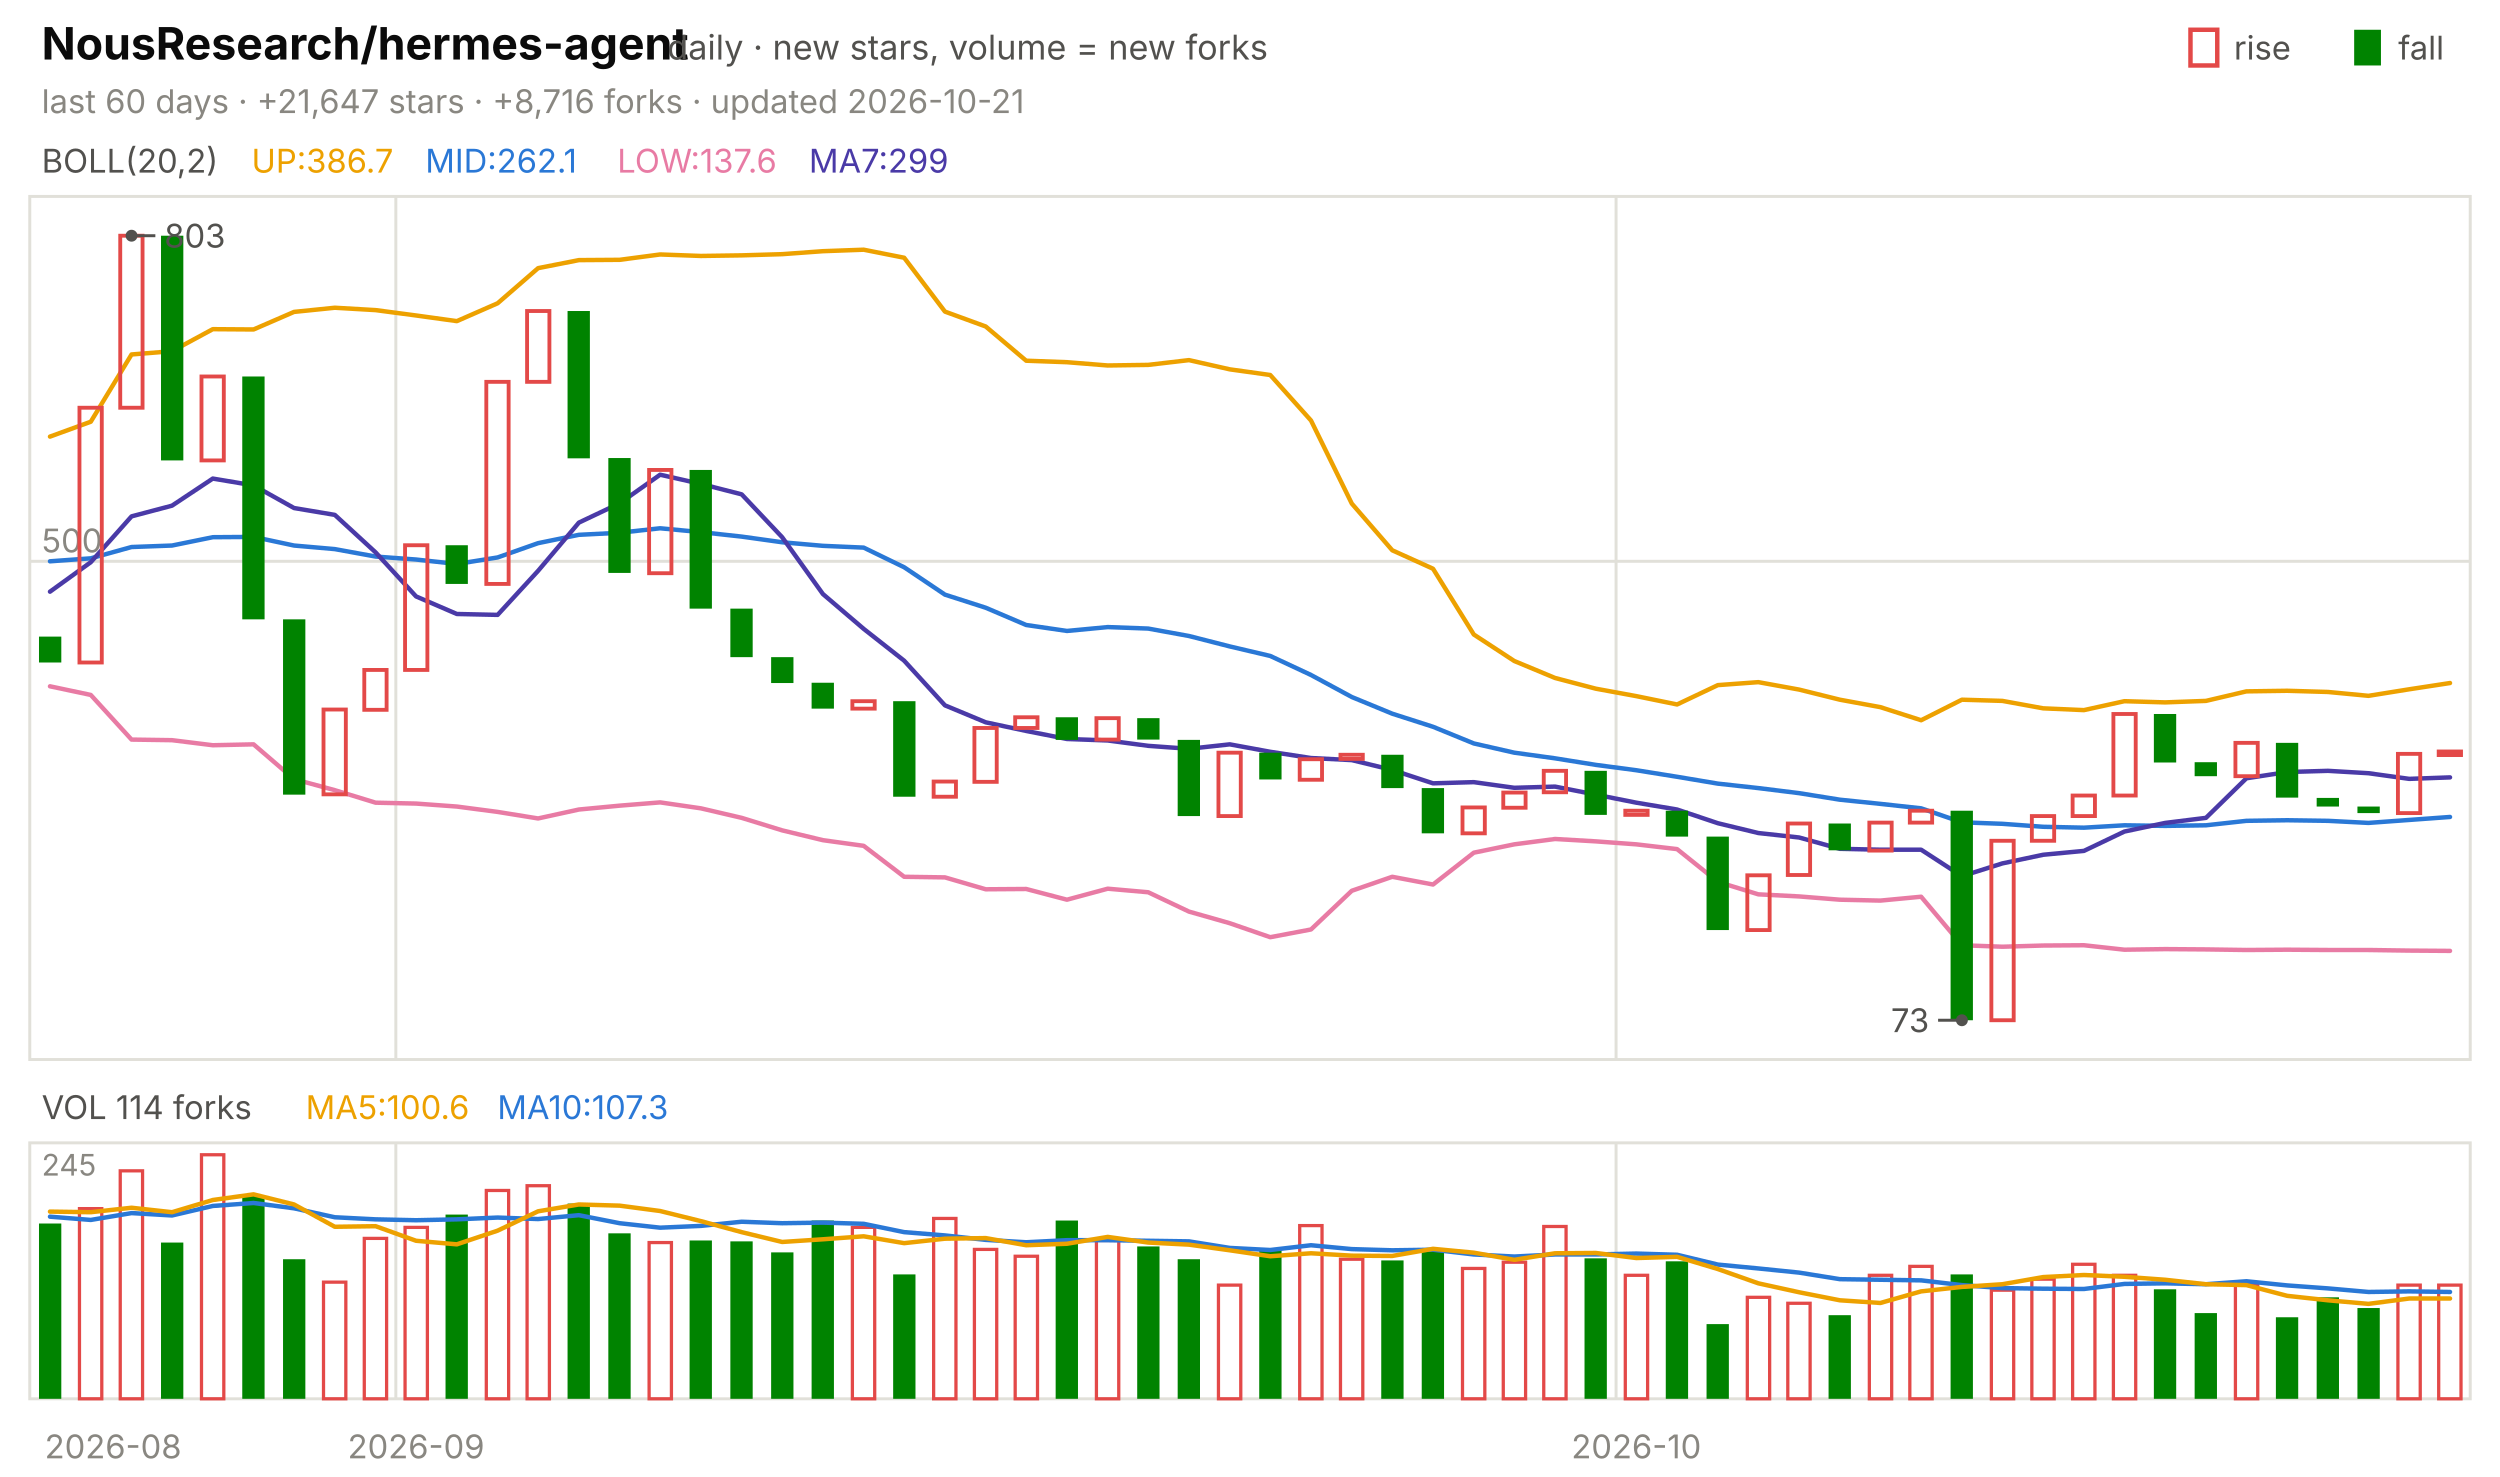
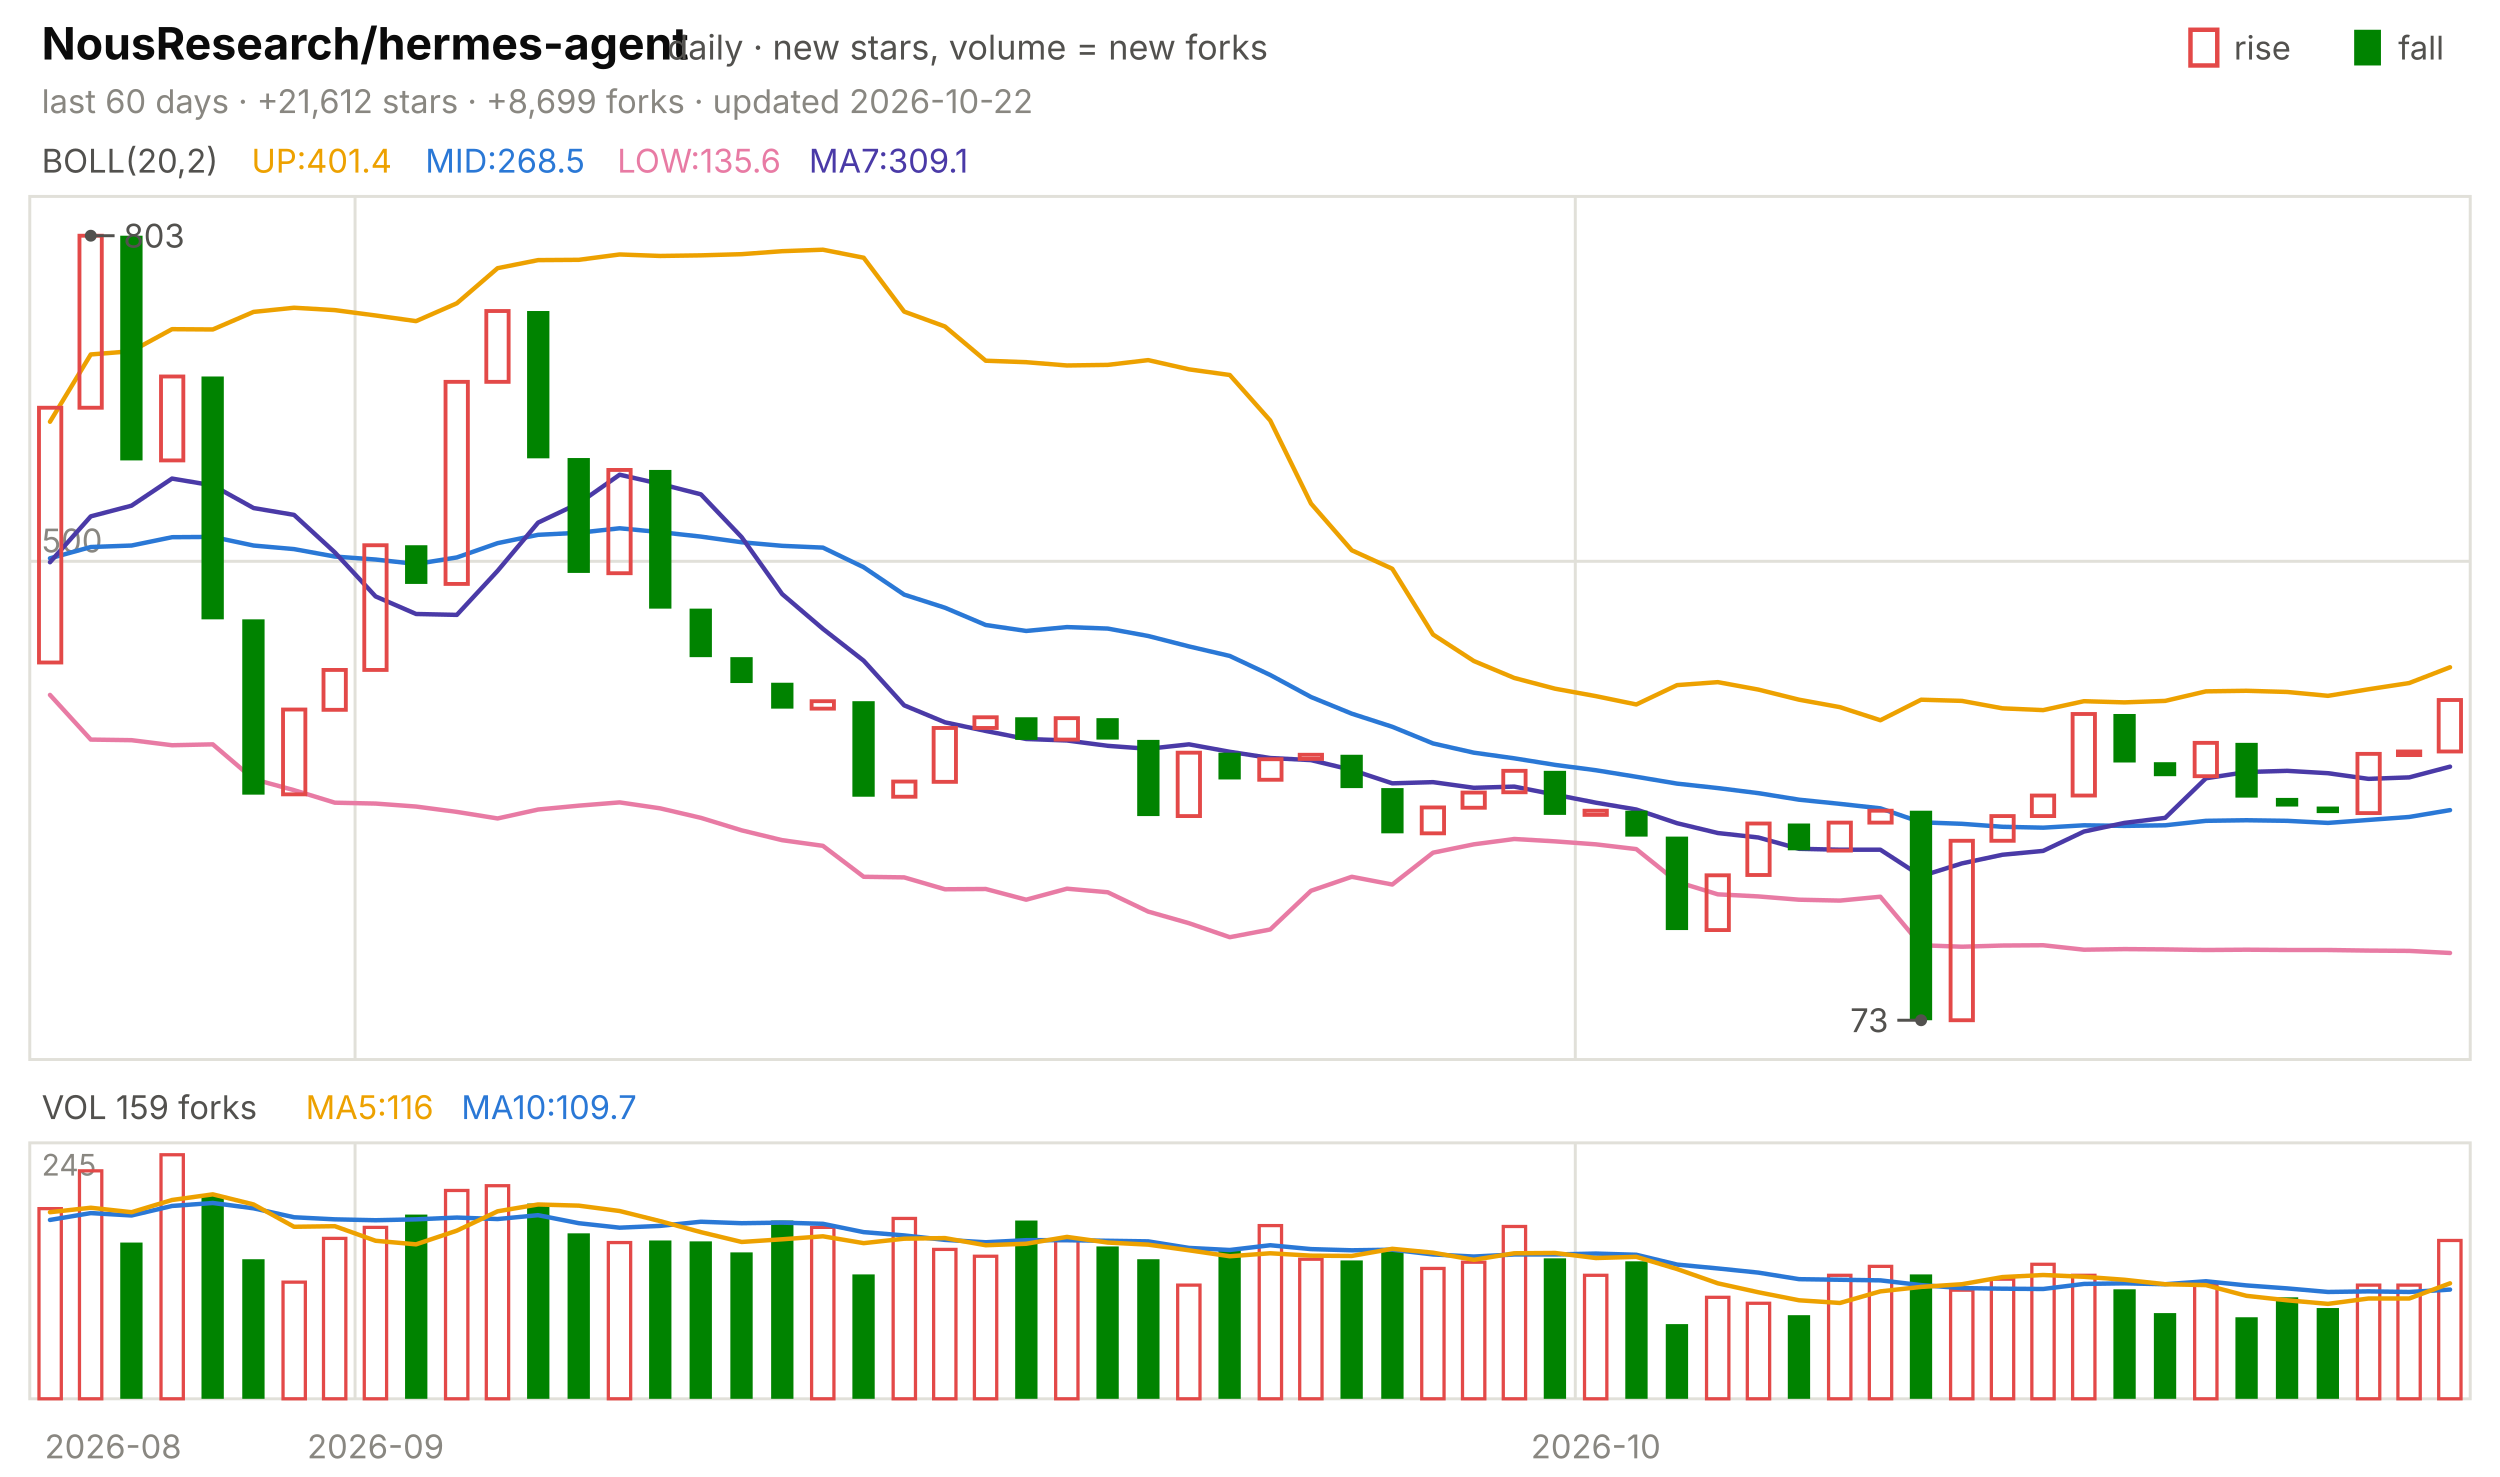
<svg xmlns="http://www.w3.org/2000/svg" viewBox="0 0 840 496" width="840" height="496" font-family="-apple-system,'Segoe UI',system-ui,sans-serif" role="img" aria-label="NousResearch/hermes-agent candlestick chart">
  <text x="14.0" y="20.0" font-size="15" fill="#0b0b0b" font-weight="650">NousResearch/hermes-agent</text>
  <text x="224.2" y="20.0" font-size="11.5" fill="#52514e">daily · new stars, volume = new forks</text>
  <text x="805.8" y="20.0" font-size="11.0" fill="#52514e">fall</text>
  <rect x="791" y="10" width="9" height="12" fill="#008300" />
  <text x="750.6" y="20.0" font-size="11.0" fill="#52514e">rise</text>
  <rect x="736" y="10" width="9" height="12" fill="none" stroke="#e34948" stroke-width="1.5" />
-   <text x="14.0" y="38.0" font-size="11.0" fill="#898781">last 60 days · +21,647 stars · +8,716 forks · updated 2026-10-21</text>
+   <text x="14.0" y="38.0" font-size="11.0" fill="#898781">last 60 days · +21,612 stars · +8,699 forks · updated 2026-10-22</text>
  <rect x="10" y="66" width="820" height="290" fill="none" stroke="#e1e0d9" />
  <rect x="10" y="384" width="820" height="86" fill="none" stroke="#e1e0d9" />
  <text x="38.0" y="490.0" font-size="11.0" fill="#898781" text-anchor="middle">2026-08</text>
-   <line x1="133.0" y1="66.0" x2="133.0" y2="356.0" stroke="#e1e0d9" stroke-width="1.0" />
-   <line x1="133.0" y1="384.0" x2="133.0" y2="470.0" stroke="#e1e0d9" stroke-width="1.0" />
-   <text x="139.8" y="490.0" font-size="11.0" fill="#898781" text-anchor="middle">2026-09</text>
-   <line x1="543.0" y1="66.0" x2="543.0" y2="356.0" stroke="#e1e0d9" stroke-width="1.0" />
-   <line x1="543.0" y1="384.0" x2="543.0" y2="470.0" stroke="#e1e0d9" stroke-width="1.0" />
-   <text x="549.8" y="490.0" font-size="11.0" fill="#898781" text-anchor="middle">2026-10</text>
+   <line x1="119.3" y1="66.0" x2="119.3" y2="356.0" stroke="#e1e0d9" stroke-width="1.0" />
+   <line x1="119.3" y1="384.0" x2="119.3" y2="470.0" stroke="#e1e0d9" stroke-width="1.0" />
+   <text x="126.2" y="490.0" font-size="11.0" fill="#898781" text-anchor="middle">2026-09</text>
+   <line x1="529.3" y1="66.0" x2="529.3" y2="356.0" stroke="#e1e0d9" stroke-width="1.0" />
+   <line x1="529.3" y1="384.0" x2="529.3" y2="470.0" stroke="#e1e0d9" stroke-width="1.0" />
+   <text x="536.2" y="490.0" font-size="11.0" fill="#898781" text-anchor="middle">2026-10</text>
  <text x="14.0" y="58.0" font-size="11.0" fill="#52514e">BOLL(20,2)</text>
-   <text x="84.5" y="58.0" font-size="11.0" fill="#eda100">UP:386.7</text>
-   <text x="142.9" y="58.0" font-size="11.0" fill="#2a78d6">MID:262.1</text>
-   <text x="207.4" y="58.0" font-size="11.0" fill="#e87ba4">LOW:137.6</text>
-   <text x="271.8" y="58.0" font-size="11.0" fill="#4a3aa7">MA7:299</text>
+   <text x="84.5" y="58.0" font-size="11.0" fill="#eda100">UP:401.4</text>
+   <text x="142.9" y="58.0" font-size="11.0" fill="#2a78d6">MID:268.5</text>
+   <text x="207.4" y="58.0" font-size="11.0" fill="#e87ba4">LOW:135.6</text>
+   <text x="271.8" y="58.0" font-size="11.0" fill="#4a3aa7">MA7:309.1</text>
  <line x1="10.0" y1="188.6" x2="830.0" y2="188.6" stroke="#e1e0d9" stroke-width="1.0" />
  <text x="14.0" y="185.6" font-size="11.0" fill="#898781">500</text>
-   <polyline points="16.8,146.7 30.5,141.7 44.2,119.1 57.8,118.0 71.5,110.6 85.2,110.7 98.8,104.8 112.5,103.4 126.2,104.2 139.8,106.0 153.5,107.9 167.2,101.9 180.8,90.1 194.5,87.4 208.2,87.3 221.8,85.5 235.5,86.0 249.2,85.8 262.8,85.4 276.5,84.4 290.2,83.9 303.8,86.6 317.5,104.7 331.2,109.7 344.8,121.2 358.5,121.7 372.2,122.8 385.8,122.6 399.5,121.0 413.2,124.1 426.8,126.0 440.5,141.3 454.2,169.2 467.8,184.9 481.5,191.1 495.2,213.2 508.8,222.1 522.5,227.8 536.2,231.4 549.8,233.9 563.5,236.7 577.2,230.2 590.8,229.2 604.5,231.7 618.2,235.1 631.8,237.6 645.5,242.0 659.2,235.1 672.8,235.5 686.5,238.0 700.2,238.6 713.8,235.6 727.5,236.0 741.2,235.5 754.8,232.3 768.5,232.1 782.2,232.5 795.8,233.8 809.5,231.6 823.2,229.5" fill="none" stroke="#eda100" stroke-width="1.5" stroke-linejoin="round" stroke-linecap="round" />
-   <polyline points="16.8,188.6 30.5,187.6 44.2,183.8 57.8,183.3 71.5,180.5 85.2,180.4 98.8,183.3 112.5,184.5 126.2,187.0 139.8,188.0 153.5,189.5 167.2,187.3 180.8,182.5 194.5,179.7 208.2,179.0 221.8,177.5 235.5,178.8 249.2,180.3 262.8,182.2 276.5,183.4 290.2,184.0 303.8,190.6 317.5,199.8 331.2,204.2 344.8,210.0 358.5,212.0 372.2,210.7 385.8,211.2 399.5,213.7 413.2,217.2 426.8,220.4 440.5,226.8 454.2,234.2 467.8,239.8 481.5,244.2 495.2,249.8 508.8,252.9 522.5,254.8 536.2,257.0 549.8,258.8 563.5,261.0 577.2,263.3 590.8,264.8 604.5,266.5 618.2,268.7 631.8,270.1 645.5,271.6 659.2,276.3 672.8,276.8 686.5,277.8 700.2,278.1 713.8,277.3 727.5,277.5 741.2,277.3 754.8,275.8 768.5,275.6 782.2,275.8 795.8,276.5 809.5,275.5 823.2,274.5" fill="none" stroke="#2a78d6" stroke-width="1.5" stroke-linejoin="round" stroke-linecap="round" />
-   <polyline points="16.8,230.6 30.5,233.5 44.2,248.5 57.8,248.7 71.5,250.4 85.2,250.1 98.8,261.8 112.5,265.5 126.2,269.7 139.8,270.0 153.5,271.0 167.2,272.8 180.8,275.0 194.5,272.0 208.2,270.7 221.8,269.6 235.5,271.6 249.2,274.8 262.8,279.0 276.5,282.3 290.2,284.2 303.8,294.6 317.5,294.8 331.2,298.8 344.8,298.7 358.5,302.3 372.2,298.6 385.8,299.8 399.5,306.3 413.2,310.2 426.8,314.9 440.5,312.3 454.2,299.3 467.8,294.6 481.5,297.2 495.2,286.5 508.8,283.7 522.5,281.9 536.2,282.7 549.8,283.7 563.5,285.3 577.2,296.3 590.8,300.5 604.5,301.2 618.2,302.3 631.8,302.6 645.5,301.3 659.2,317.6 672.8,318.1 686.5,317.7 700.2,317.6 713.8,319.1 727.5,318.9 741.2,319.0 754.8,319.2 768.5,319.1 782.2,319.2 795.8,319.2 809.5,319.4 823.2,319.5" fill="none" stroke="#e87ba4" stroke-width="1.5" stroke-linejoin="round" stroke-linecap="round" />
-   <polyline points="16.8,198.8 30.5,188.9 44.2,173.5 57.8,169.9 71.5,160.8 85.2,163.1 98.8,170.7 112.5,173.0 126.2,185.6 139.8,200.4 153.5,206.3 167.2,206.6 180.8,191.8 194.5,175.6 208.2,169.1 221.8,159.5 235.5,162.6 249.2,166.1 262.8,180.5 276.5,199.6 290.2,211.3 303.8,222.0 317.5,237.0 331.2,242.7 344.8,245.6 358.5,248.3 372.2,248.8 385.8,250.6 399.5,251.6 413.2,250.1 426.8,252.6 440.5,254.7 454.2,255.4 467.8,258.7 481.5,263.2 495.2,262.8 508.8,264.7 522.5,264.3 536.2,267.0 549.8,269.7 563.5,272.0 577.2,276.6 590.8,279.9 604.5,281.4 618.2,285.2 631.8,285.5 645.5,285.5 659.2,294.4 672.8,290.1 686.5,287.2 700.2,285.9 713.8,279.4 727.5,276.5 741.2,274.8 754.8,261.5 768.5,259.4 782.2,259.0 795.8,259.8 809.5,261.7 823.2,261.2" fill="none" stroke="#4a3aa7" stroke-width="1.5" stroke-linejoin="round" stroke-linecap="round" />
-   <rect x="13.1" y="213.9" width="7.5" height="8.7" fill="#008300" />
-   <rect x="26.7" y="137.0" width="7.5" height="85.6" fill="none" stroke="#e34948" stroke-width="1.3" />
-   <rect x="40.4" y="79.2" width="7.5" height="57.8" fill="none" stroke="#e34948" stroke-width="1.3" />
-   <rect x="54.1" y="79.2" width="7.5" height="75.5" fill="#008300" />
-   <rect x="67.7" y="126.5" width="7.5" height="28.2" fill="none" stroke="#e34948" stroke-width="1.3" />
-   <rect x="81.4" y="126.5" width="7.5" height="81.6" fill="#008300" />
-   <rect x="95.1" y="208.1" width="7.5" height="58.9" fill="#008300" />
-   <rect x="108.7" y="238.4" width="7.5" height="28.5" fill="none" stroke="#e34948" stroke-width="1.3" />
-   <rect x="122.4" y="225.1" width="7.5" height="13.4" fill="none" stroke="#e34948" stroke-width="1.3" />
-   <rect x="136.1" y="183.2" width="7.5" height="41.9" fill="none" stroke="#e34948" stroke-width="1.3" />
-   <rect x="149.7" y="183.2" width="7.5" height="13.0" fill="#008300" />
-   <rect x="163.4" y="128.3" width="7.5" height="67.9" fill="none" stroke="#e34948" stroke-width="1.3" />
-   <rect x="177.1" y="104.5" width="7.5" height="23.8" fill="none" stroke="#e34948" stroke-width="1.3" />
-   <rect x="190.7" y="104.5" width="7.5" height="49.5" fill="#008300" />
-   <rect x="204.4" y="153.9" width="7.5" height="38.6" fill="#008300" />
-   <rect x="218.1" y="157.9" width="7.5" height="34.7" fill="none" stroke="#e34948" stroke-width="1.3" />
-   <rect x="231.7" y="157.9" width="7.5" height="46.6" fill="#008300" />
-   <rect x="245.4" y="204.5" width="7.5" height="16.3" fill="#008300" />
-   <rect x="259.1" y="220.8" width="7.5" height="8.7" fill="#008300" />
-   <rect x="272.7" y="229.4" width="7.5" height="8.7" fill="#008300" />
-   <rect x="286.4" y="235.6" width="7.5" height="2.5" fill="none" stroke="#e34948" stroke-width="1.3" />
-   <rect x="300.1" y="235.6" width="7.5" height="32.1" fill="#008300" />
-   <rect x="313.7" y="262.6" width="7.5" height="5.1" fill="none" stroke="#e34948" stroke-width="1.3" />
-   <rect x="327.4" y="244.6" width="7.5" height="18.1" fill="none" stroke="#e34948" stroke-width="1.3" />
-   <rect x="341.1" y="241.0" width="7.5" height="3.6" fill="none" stroke="#e34948" stroke-width="1.3" />
-   <rect x="354.7" y="241.0" width="7.5" height="7.6" fill="#008300" />
-   <rect x="368.4" y="241.3" width="7.5" height="7.2" fill="none" stroke="#e34948" stroke-width="1.3" />
-   <rect x="382.1" y="241.3" width="7.5" height="7.2" fill="#008300" />
-   <rect x="395.7" y="248.6" width="7.5" height="25.6" fill="#008300" />
-   <rect x="409.4" y="252.9" width="7.5" height="21.3" fill="none" stroke="#e34948" stroke-width="1.3" />
-   <rect x="423.1" y="252.9" width="7.5" height="9.0" fill="#008300" />
-   <rect x="436.7" y="255.1" width="7.5" height="6.9" fill="none" stroke="#e34948" stroke-width="1.3" />
-   <rect x="450.4" y="253.6" width="7.5" height="1.4" fill="none" stroke="#e34948" stroke-width="1.3" />
-   <rect x="464.1" y="253.6" width="7.5" height="11.2" fill="#008300" />
-   <rect x="477.7" y="264.8" width="7.5" height="15.2" fill="#008300" />
-   <rect x="491.4" y="271.3" width="7.5" height="8.7" fill="none" stroke="#e34948" stroke-width="1.3" />
-   <rect x="505.1" y="266.3" width="7.5" height="5.1" fill="none" stroke="#e34948" stroke-width="1.3" />
-   <rect x="518.7" y="259.0" width="7.5" height="7.2" fill="none" stroke="#e34948" stroke-width="1.3" />
-   <rect x="532.4" y="259.0" width="7.5" height="14.8" fill="#008300" />
-   <rect x="546.1" y="272.4" width="7.5" height="1.4" fill="none" stroke="#e34948" stroke-width="1.3" />
-   <rect x="559.7" y="272.4" width="7.5" height="8.7" fill="#008300" />
-   <rect x="573.4" y="281.1" width="7.5" height="31.4" fill="#008300" />
-   <rect x="587.1" y="294.1" width="7.5" height="18.4" fill="none" stroke="#e34948" stroke-width="1.3" />
-   <rect x="600.7" y="276.7" width="7.5" height="17.3" fill="none" stroke="#e34948" stroke-width="1.3" />
-   <rect x="614.4" y="276.7" width="7.5" height="9.0" fill="#008300" />
-   <rect x="628.1" y="276.4" width="7.5" height="9.4" fill="none" stroke="#e34948" stroke-width="1.3" />
-   <rect x="641.7" y="272.4" width="7.5" height="4.0" fill="none" stroke="#e34948" stroke-width="1.3" />
-   <rect x="655.4" y="272.4" width="7.5" height="70.4" fill="#008300" />
-   <rect x="669.1" y="282.5" width="7.5" height="60.3" fill="none" stroke="#e34948" stroke-width="1.3" />
-   <rect x="682.7" y="274.2" width="7.5" height="8.3" fill="none" stroke="#e34948" stroke-width="1.3" />
-   <rect x="696.4" y="267.3" width="7.5" height="6.9" fill="none" stroke="#e34948" stroke-width="1.3" />
-   <rect x="710.1" y="239.9" width="7.5" height="27.4" fill="none" stroke="#e34948" stroke-width="1.3" />
-   <rect x="723.7" y="239.9" width="7.5" height="16.3" fill="#008300" />
-   <rect x="737.4" y="256.1" width="7.5" height="4.7" fill="#008300" />
-   <rect x="751.1" y="249.6" width="7.5" height="11.2" fill="none" stroke="#e34948" stroke-width="1.3" />
-   <rect x="764.7" y="249.6" width="7.5" height="18.4" fill="#008300" />
-   <rect x="778.4" y="268.1" width="7.5" height="2.9" fill="#008300" />
-   <rect x="792.1" y="271.0" width="7.5" height="2.2" fill="#008300" />
-   <rect x="805.7" y="253.3" width="7.5" height="19.9" fill="none" stroke="#e34948" stroke-width="1.3" />
-   <rect x="819.4" y="252.5" width="7.5" height="1.2" fill="none" stroke="#e34948" stroke-width="1.3" />
-   <circle cx="44.2" cy="79.2" r="2" fill="#52514e" />
-   <line x1="44.2" y1="79.2" x2="52.2" y2="79.2" stroke="#52514e" stroke-width="1.0" />
-   <text x="55.2" y="83.2" font-size="11.0" fill="#52514e">803</text>
-   <circle cx="659.2" cy="342.8" r="2" fill="#52514e" />
-   <line x1="659.2" y1="342.8" x2="651.2" y2="342.8" stroke="#52514e" stroke-width="1.0" />
-   <text x="648.2" y="346.8" font-size="11.0" fill="#52514e" text-anchor="end">73</text>
-   <text x="14.0" y="376.0" font-size="11.0" fill="#52514e">VOL 114 forks</text>
-   <text x="102.7" y="376.0" font-size="11.0" fill="#eda100">MA5:100.6</text>
-   <text x="167.1" y="376.0" font-size="11.0" fill="#2a78d6">MA10:107.3</text>
+   <polyline points="16.8,141.7 30.5,119.1 44.2,118.0 57.8,110.6 71.5,110.7 85.2,104.8 98.8,103.4 112.5,104.2 126.2,106.0 139.8,107.9 153.5,101.9 167.2,90.1 180.8,87.4 194.5,87.3 208.2,85.5 221.8,86.0 235.5,85.8 249.2,85.4 262.8,84.4 276.5,83.9 290.2,86.6 303.8,104.7 317.5,109.7 331.2,121.2 344.8,121.7 358.5,122.8 372.2,122.6 385.8,121.0 399.5,124.1 413.2,126.0 426.8,141.3 440.5,169.2 454.2,184.9 467.8,191.1 481.5,213.2 495.2,222.1 508.8,227.8 522.5,231.4 536.2,233.9 549.8,236.7 563.5,230.2 577.2,229.2 590.8,231.7 604.5,235.1 618.2,237.6 631.8,242.0 645.5,235.1 659.2,235.5 672.8,238.0 686.5,238.6 700.2,235.6 713.8,236.0 727.5,235.5 741.2,232.3 754.8,232.1 768.5,232.5 782.2,233.8 795.8,231.6 809.5,229.5 823.2,224.2" fill="none" stroke="#eda100" stroke-width="1.5" stroke-linejoin="round" stroke-linecap="round" />
+   <polyline points="16.8,187.6 30.5,183.8 44.2,183.3 57.8,180.5 71.5,180.4 85.2,183.3 98.8,184.5 112.5,187.0 126.2,188.0 139.8,189.5 153.5,187.3 167.2,182.5 180.8,179.7 194.5,179.0 208.2,177.5 221.8,178.8 235.5,180.3 249.2,182.2 262.8,183.4 276.5,184.0 290.2,190.6 303.8,199.8 317.5,204.2 331.2,210.0 344.8,212.0 358.5,210.7 372.2,211.2 385.8,213.7 399.5,217.2 413.2,220.4 426.8,226.8 440.5,234.2 454.2,239.8 467.8,244.2 481.5,249.8 495.2,252.9 508.8,254.8 522.5,257.0 536.2,258.8 549.8,261.0 563.5,263.3 577.2,264.8 590.8,266.5 604.5,268.7 618.2,270.1 631.8,271.6 645.5,276.3 659.2,276.8 672.8,277.8 686.5,278.1 700.2,277.3 713.8,277.5 727.5,277.3 741.2,275.8 754.8,275.6 768.5,275.8 782.2,276.5 795.8,275.5 809.5,274.5 823.2,272.2" fill="none" stroke="#2a78d6" stroke-width="1.5" stroke-linejoin="round" stroke-linecap="round" />
+   <polyline points="16.8,233.5 30.5,248.5 44.2,248.7 57.8,250.4 71.5,250.1 85.2,261.8 98.8,265.5 112.5,269.7 126.2,270.0 139.8,271.0 153.5,272.8 167.2,275.0 180.8,272.0 194.5,270.7 208.2,269.6 221.8,271.6 235.5,274.8 249.2,279.0 262.8,282.3 276.5,284.2 290.2,294.6 303.8,294.8 317.5,298.8 331.2,298.7 344.8,302.3 358.5,298.6 372.2,299.8 385.8,306.3 399.5,310.2 413.2,314.9 426.8,312.3 440.5,299.3 454.2,294.6 467.8,297.2 481.5,286.5 495.2,283.7 508.8,281.9 522.5,282.7 536.2,283.7 549.8,285.3 563.5,296.3 577.2,300.5 590.8,301.2 604.5,302.3 618.2,302.6 631.8,301.3 645.5,317.6 659.2,318.1 672.8,317.7 686.5,317.6 700.2,319.1 713.8,318.9 727.5,319.0 741.2,319.2 754.8,319.1 768.5,319.2 782.2,319.2 795.8,319.4 809.5,319.5 823.2,320.2" fill="none" stroke="#e87ba4" stroke-width="1.5" stroke-linejoin="round" stroke-linecap="round" />
+   <polyline points="16.8,188.9 30.5,173.5 44.2,169.9 57.8,160.8 71.5,163.1 85.2,170.7 98.8,173.0 112.5,185.6 126.2,200.4 139.8,206.3 153.5,206.6 167.2,191.8 180.8,175.6 194.5,169.1 208.2,159.5 221.8,162.6 235.5,166.1 249.2,180.5 262.8,199.6 276.5,211.3 290.2,222.0 303.8,237.0 317.5,242.7 331.2,245.6 344.8,248.3 358.5,248.8 372.2,250.6 385.8,251.6 399.5,250.1 413.2,252.6 426.8,254.7 440.5,255.4 454.2,258.7 467.8,263.2 481.5,262.8 495.2,264.7 508.8,264.3 522.5,267.0 536.2,269.7 549.8,272.0 563.5,276.6 577.2,279.9 590.8,281.4 604.5,285.2 618.2,285.5 631.8,285.5 645.5,294.4 659.2,290.1 672.8,287.2 686.5,285.9 700.2,279.4 713.8,276.5 727.5,274.8 741.2,261.5 754.8,259.4 768.5,259.0 782.2,259.8 795.8,261.7 809.5,261.2 823.2,257.6" fill="none" stroke="#4a3aa7" stroke-width="1.5" stroke-linejoin="round" stroke-linecap="round" />
+   <rect x="13.1" y="137.0" width="7.5" height="85.6" fill="none" stroke="#e34948" stroke-width="1.3" />
+   <rect x="26.7" y="79.2" width="7.5" height="57.8" fill="none" stroke="#e34948" stroke-width="1.3" />
+   <rect x="40.4" y="79.2" width="7.5" height="75.5" fill="#008300" />
+   <rect x="54.1" y="126.5" width="7.5" height="28.2" fill="none" stroke="#e34948" stroke-width="1.3" />
+   <rect x="67.7" y="126.5" width="7.5" height="81.6" fill="#008300" />
+   <rect x="81.4" y="208.1" width="7.5" height="58.9" fill="#008300" />
+   <rect x="95.1" y="238.4" width="7.5" height="28.5" fill="none" stroke="#e34948" stroke-width="1.3" />
+   <rect x="108.7" y="225.1" width="7.5" height="13.4" fill="none" stroke="#e34948" stroke-width="1.3" />
+   <rect x="122.4" y="183.2" width="7.5" height="41.9" fill="none" stroke="#e34948" stroke-width="1.3" />
+   <rect x="136.1" y="183.2" width="7.5" height="13.0" fill="#008300" />
+   <rect x="149.7" y="128.3" width="7.5" height="67.9" fill="none" stroke="#e34948" stroke-width="1.3" />
+   <rect x="163.4" y="104.5" width="7.5" height="23.8" fill="none" stroke="#e34948" stroke-width="1.3" />
+   <rect x="177.1" y="104.5" width="7.5" height="49.5" fill="#008300" />
+   <rect x="190.7" y="153.9" width="7.5" height="38.6" fill="#008300" />
+   <rect x="204.4" y="157.9" width="7.5" height="34.7" fill="none" stroke="#e34948" stroke-width="1.3" />
+   <rect x="218.1" y="157.9" width="7.5" height="46.6" fill="#008300" />
+   <rect x="231.7" y="204.5" width="7.5" height="16.3" fill="#008300" />
+   <rect x="245.4" y="220.8" width="7.5" height="8.7" fill="#008300" />
+   <rect x="259.1" y="229.4" width="7.5" height="8.7" fill="#008300" />
+   <rect x="272.7" y="235.6" width="7.5" height="2.5" fill="none" stroke="#e34948" stroke-width="1.3" />
+   <rect x="286.4" y="235.6" width="7.5" height="32.1" fill="#008300" />
+   <rect x="300.1" y="262.6" width="7.5" height="5.1" fill="none" stroke="#e34948" stroke-width="1.3" />
+   <rect x="313.7" y="244.6" width="7.5" height="18.1" fill="none" stroke="#e34948" stroke-width="1.3" />
+   <rect x="327.4" y="241.0" width="7.5" height="3.6" fill="none" stroke="#e34948" stroke-width="1.3" />
+   <rect x="341.1" y="241.0" width="7.5" height="7.6" fill="#008300" />
+   <rect x="354.7" y="241.3" width="7.5" height="7.2" fill="none" stroke="#e34948" stroke-width="1.3" />
+   <rect x="368.4" y="241.3" width="7.5" height="7.2" fill="#008300" />
+   <rect x="382.1" y="248.6" width="7.5" height="25.6" fill="#008300" />
+   <rect x="395.7" y="252.9" width="7.5" height="21.3" fill="none" stroke="#e34948" stroke-width="1.3" />
+   <rect x="409.4" y="252.9" width="7.5" height="9.0" fill="#008300" />
+   <rect x="423.1" y="255.1" width="7.5" height="6.9" fill="none" stroke="#e34948" stroke-width="1.3" />
+   <rect x="436.7" y="253.6" width="7.5" height="1.4" fill="none" stroke="#e34948" stroke-width="1.3" />
+   <rect x="450.4" y="253.6" width="7.5" height="11.2" fill="#008300" />
+   <rect x="464.1" y="264.8" width="7.5" height="15.2" fill="#008300" />
+   <rect x="477.7" y="271.3" width="7.5" height="8.7" fill="none" stroke="#e34948" stroke-width="1.3" />
+   <rect x="491.4" y="266.3" width="7.5" height="5.1" fill="none" stroke="#e34948" stroke-width="1.3" />
+   <rect x="505.1" y="259.0" width="7.5" height="7.2" fill="none" stroke="#e34948" stroke-width="1.3" />
+   <rect x="518.7" y="259.0" width="7.5" height="14.8" fill="#008300" />
+   <rect x="532.4" y="272.4" width="7.5" height="1.4" fill="none" stroke="#e34948" stroke-width="1.3" />
+   <rect x="546.1" y="272.4" width="7.5" height="8.7" fill="#008300" />
+   <rect x="559.7" y="281.1" width="7.5" height="31.4" fill="#008300" />
+   <rect x="573.4" y="294.1" width="7.5" height="18.4" fill="none" stroke="#e34948" stroke-width="1.3" />
+   <rect x="587.1" y="276.7" width="7.5" height="17.3" fill="none" stroke="#e34948" stroke-width="1.3" />
+   <rect x="600.7" y="276.7" width="7.5" height="9.0" fill="#008300" />
+   <rect x="614.4" y="276.4" width="7.5" height="9.4" fill="none" stroke="#e34948" stroke-width="1.3" />
+   <rect x="628.1" y="272.4" width="7.5" height="4.0" fill="none" stroke="#e34948" stroke-width="1.3" />
+   <rect x="641.7" y="272.4" width="7.5" height="70.4" fill="#008300" />
+   <rect x="655.4" y="282.5" width="7.5" height="60.3" fill="none" stroke="#e34948" stroke-width="1.3" />
+   <rect x="669.1" y="274.2" width="7.5" height="8.3" fill="none" stroke="#e34948" stroke-width="1.3" />
+   <rect x="682.7" y="267.3" width="7.5" height="6.9" fill="none" stroke="#e34948" stroke-width="1.3" />
+   <rect x="696.4" y="239.9" width="7.5" height="27.4" fill="none" stroke="#e34948" stroke-width="1.3" />
+   <rect x="710.1" y="239.9" width="7.5" height="16.3" fill="#008300" />
+   <rect x="723.7" y="256.1" width="7.5" height="4.7" fill="#008300" />
+   <rect x="737.4" y="249.6" width="7.5" height="11.2" fill="none" stroke="#e34948" stroke-width="1.3" />
+   <rect x="751.1" y="249.6" width="7.5" height="18.4" fill="#008300" />
+   <rect x="764.7" y="268.1" width="7.5" height="2.9" fill="#008300" />
+   <rect x="778.4" y="271.0" width="7.5" height="2.2" fill="#008300" />
+   <rect x="792.1" y="253.3" width="7.5" height="19.9" fill="none" stroke="#e34948" stroke-width="1.3" />
+   <rect x="805.7" y="252.5" width="7.5" height="1.2" fill="none" stroke="#e34948" stroke-width="1.3" />
+   <rect x="819.4" y="235.2" width="7.5" height="17.3" fill="none" stroke="#e34948" stroke-width="1.3" />
+   <circle cx="30.5" cy="79.2" r="2" fill="#52514e" />
+   <line x1="30.5" y1="79.2" x2="38.5" y2="79.2" stroke="#52514e" stroke-width="1.0" />
+   <text x="41.5" y="83.2" font-size="11.0" fill="#52514e">803</text>
+   <circle cx="645.5" cy="342.8" r="2" fill="#52514e" />
+   <line x1="645.5" y1="342.8" x2="637.5" y2="342.8" stroke="#52514e" stroke-width="1.0" />
+   <text x="634.5" y="346.8" font-size="11.0" fill="#52514e" text-anchor="end">73</text>
+   <text x="14.0" y="376.0" font-size="11.0" fill="#52514e">VOL 159 forks</text>
+   <text x="102.7" y="376.0" font-size="11.0" fill="#eda100">MA5:116</text>
+   <text x="155.0" y="376.0" font-size="11.0" fill="#2a78d6">MA10:109.7</text>
  <text x="14.0" y="395.0" font-size="10" fill="#898781">245</text>
-   <rect x="13.1" y="411.1" width="7.5" height="58.9" fill="#008300" />
-   <rect x="26.7" y="406.1" width="7.5" height="63.9" fill="none" stroke="#e34948" stroke-width="1.1" />
-   <rect x="40.4" y="393.4" width="7.5" height="76.6" fill="none" stroke="#e34948" stroke-width="1.1" />
-   <rect x="54.1" y="417.5" width="7.5" height="52.5" fill="#008300" />
-   <rect x="67.7" y="388.0" width="7.5" height="82.0" fill="none" stroke="#e34948" stroke-width="1.1" />
-   <rect x="81.4" y="401.7" width="7.5" height="68.3" fill="#008300" />
-   <rect x="95.1" y="423.1" width="7.5" height="46.9" fill="#008300" />
-   <rect x="108.7" y="430.8" width="7.5" height="39.2" fill="none" stroke="#e34948" stroke-width="1.1" />
-   <rect x="122.4" y="416.1" width="7.5" height="53.9" fill="none" stroke="#e34948" stroke-width="1.1" />
-   <rect x="136.1" y="412.4" width="7.5" height="57.6" fill="none" stroke="#e34948" stroke-width="1.1" />
-   <rect x="149.7" y="408.1" width="7.5" height="61.9" fill="#008300" />
-   <rect x="163.4" y="400.0" width="7.5" height="70.0" fill="none" stroke="#e34948" stroke-width="1.1" />
-   <rect x="177.1" y="398.4" width="7.5" height="71.6" fill="none" stroke="#e34948" stroke-width="1.1" />
-   <rect x="190.7" y="404.4" width="7.5" height="65.6" fill="#008300" />
-   <rect x="204.4" y="414.4" width="7.5" height="55.6" fill="#008300" />
-   <rect x="218.1" y="417.5" width="7.5" height="52.5" fill="none" stroke="#e34948" stroke-width="1.1" />
-   <rect x="231.7" y="416.8" width="7.5" height="53.2" fill="#008300" />
-   <rect x="245.4" y="417.1" width="7.5" height="52.9" fill="#008300" />
-   <rect x="259.1" y="420.8" width="7.5" height="49.2" fill="#008300" />
-   <rect x="272.7" y="410.1" width="7.5" height="59.9" fill="#008300" />
-   <rect x="286.4" y="412.4" width="7.5" height="57.6" fill="none" stroke="#e34948" stroke-width="1.1" />
-   <rect x="300.1" y="428.2" width="7.5" height="41.8" fill="#008300" />
-   <rect x="313.7" y="409.4" width="7.5" height="60.6" fill="none" stroke="#e34948" stroke-width="1.1" />
-   <rect x="327.4" y="419.8" width="7.5" height="50.2" fill="none" stroke="#e34948" stroke-width="1.1" />
-   <rect x="341.1" y="422.1" width="7.5" height="47.9" fill="none" stroke="#e34948" stroke-width="1.1" />
-   <rect x="354.7" y="410.1" width="7.5" height="59.9" fill="#008300" />
-   <rect x="368.4" y="416.8" width="7.5" height="53.2" fill="none" stroke="#e34948" stroke-width="1.1" />
-   <rect x="382.1" y="418.8" width="7.5" height="51.2" fill="#008300" />
-   <rect x="395.7" y="423.1" width="7.5" height="46.9" fill="#008300" />
-   <rect x="409.4" y="431.8" width="7.5" height="38.2" fill="none" stroke="#e34948" stroke-width="1.1" />
-   <rect x="423.1" y="419.8" width="7.5" height="50.2" fill="#008300" />
-   <rect x="436.7" y="411.8" width="7.5" height="58.2" fill="none" stroke="#e34948" stroke-width="1.1" />
-   <rect x="450.4" y="423.1" width="7.5" height="46.9" fill="none" stroke="#e34948" stroke-width="1.1" />
-   <rect x="464.1" y="423.5" width="7.5" height="46.5" fill="#008300" />
-   <rect x="477.7" y="419.8" width="7.5" height="50.2" fill="#008300" />
-   <rect x="491.4" y="426.2" width="7.5" height="43.8" fill="none" stroke="#e34948" stroke-width="1.1" />
-   <rect x="505.1" y="424.1" width="7.5" height="45.9" fill="none" stroke="#e34948" stroke-width="1.1" />
-   <rect x="518.7" y="412.1" width="7.5" height="57.9" fill="none" stroke="#e34948" stroke-width="1.1" />
-   <rect x="532.4" y="422.8" width="7.5" height="47.2" fill="#008300" />
-   <rect x="546.1" y="428.5" width="7.5" height="41.5" fill="none" stroke="#e34948" stroke-width="1.1" />
-   <rect x="559.7" y="423.8" width="7.5" height="46.2" fill="#008300" />
-   <rect x="573.4" y="444.9" width="7.5" height="25.1" fill="#008300" />
-   <rect x="587.1" y="435.9" width="7.5" height="34.1" fill="none" stroke="#e34948" stroke-width="1.1" />
-   <rect x="600.7" y="437.9" width="7.5" height="32.1" fill="none" stroke="#e34948" stroke-width="1.1" />
-   <rect x="614.4" y="441.9" width="7.5" height="28.1" fill="#008300" />
-   <rect x="628.1" y="428.5" width="7.5" height="41.5" fill="none" stroke="#e34948" stroke-width="1.1" />
-   <rect x="641.7" y="425.5" width="7.5" height="44.5" fill="none" stroke="#e34948" stroke-width="1.1" />
-   <rect x="655.4" y="428.2" width="7.5" height="41.8" fill="#008300" />
-   <rect x="669.1" y="433.5" width="7.5" height="36.5" fill="none" stroke="#e34948" stroke-width="1.1" />
-   <rect x="682.7" y="429.8" width="7.5" height="40.2" fill="none" stroke="#e34948" stroke-width="1.1" />
-   <rect x="696.4" y="424.8" width="7.5" height="45.2" fill="none" stroke="#e34948" stroke-width="1.1" />
-   <rect x="710.1" y="428.5" width="7.5" height="41.5" fill="none" stroke="#e34948" stroke-width="1.1" />
-   <rect x="723.7" y="433.2" width="7.5" height="36.8" fill="#008300" />
-   <rect x="737.4" y="441.2" width="7.5" height="28.8" fill="#008300" />
-   <rect x="751.1" y="431.5" width="7.5" height="38.5" fill="none" stroke="#e34948" stroke-width="1.1" />
-   <rect x="764.7" y="442.6" width="7.5" height="27.4" fill="#008300" />
-   <rect x="778.4" y="435.9" width="7.5" height="34.1" fill="#008300" />
-   <rect x="792.1" y="439.5" width="7.5" height="30.5" fill="#008300" />
+   <rect x="13.1" y="406.1" width="7.5" height="63.9" fill="none" stroke="#e34948" stroke-width="1.1" />
+   <rect x="26.7" y="393.4" width="7.5" height="76.6" fill="none" stroke="#e34948" stroke-width="1.1" />
+   <rect x="40.4" y="417.5" width="7.5" height="52.5" fill="#008300" />
+   <rect x="54.1" y="388.0" width="7.5" height="82.0" fill="none" stroke="#e34948" stroke-width="1.1" />
+   <rect x="67.7" y="401.7" width="7.5" height="68.3" fill="#008300" />
+   <rect x="81.4" y="423.1" width="7.5" height="46.9" fill="#008300" />
+   <rect x="95.1" y="430.8" width="7.5" height="39.2" fill="none" stroke="#e34948" stroke-width="1.1" />
+   <rect x="108.7" y="416.1" width="7.5" height="53.9" fill="none" stroke="#e34948" stroke-width="1.1" />
+   <rect x="122.4" y="412.4" width="7.5" height="57.6" fill="none" stroke="#e34948" stroke-width="1.1" />
+   <rect x="136.1" y="408.1" width="7.5" height="61.9" fill="#008300" />
+   <rect x="149.7" y="400.0" width="7.5" height="70.0" fill="none" stroke="#e34948" stroke-width="1.1" />
+   <rect x="163.4" y="398.4" width="7.5" height="71.6" fill="none" stroke="#e34948" stroke-width="1.1" />
+   <rect x="177.1" y="404.4" width="7.5" height="65.6" fill="#008300" />
+   <rect x="190.7" y="414.4" width="7.5" height="55.6" fill="#008300" />
+   <rect x="204.4" y="417.5" width="7.5" height="52.5" fill="none" stroke="#e34948" stroke-width="1.1" />
+   <rect x="218.1" y="416.8" width="7.5" height="53.2" fill="#008300" />
+   <rect x="231.7" y="417.1" width="7.5" height="52.9" fill="#008300" />
+   <rect x="245.4" y="420.8" width="7.5" height="49.2" fill="#008300" />
+   <rect x="259.1" y="410.1" width="7.5" height="59.9" fill="#008300" />
+   <rect x="272.7" y="412.4" width="7.5" height="57.6" fill="none" stroke="#e34948" stroke-width="1.1" />
+   <rect x="286.4" y="428.2" width="7.5" height="41.8" fill="#008300" />
+   <rect x="300.1" y="409.4" width="7.5" height="60.6" fill="none" stroke="#e34948" stroke-width="1.1" />
+   <rect x="313.7" y="419.8" width="7.5" height="50.2" fill="none" stroke="#e34948" stroke-width="1.1" />
+   <rect x="327.4" y="422.1" width="7.5" height="47.9" fill="none" stroke="#e34948" stroke-width="1.1" />
+   <rect x="341.1" y="410.1" width="7.5" height="59.9" fill="#008300" />
+   <rect x="354.7" y="416.8" width="7.5" height="53.2" fill="none" stroke="#e34948" stroke-width="1.1" />
+   <rect x="368.4" y="418.8" width="7.5" height="51.2" fill="#008300" />
+   <rect x="382.1" y="423.1" width="7.5" height="46.9" fill="#008300" />
+   <rect x="395.7" y="431.8" width="7.5" height="38.2" fill="none" stroke="#e34948" stroke-width="1.1" />
+   <rect x="409.4" y="419.8" width="7.5" height="50.2" fill="#008300" />
+   <rect x="423.1" y="411.8" width="7.5" height="58.2" fill="none" stroke="#e34948" stroke-width="1.1" />
+   <rect x="436.7" y="423.1" width="7.5" height="46.9" fill="none" stroke="#e34948" stroke-width="1.1" />
+   <rect x="450.4" y="423.5" width="7.5" height="46.5" fill="#008300" />
+   <rect x="464.1" y="419.8" width="7.5" height="50.2" fill="#008300" />
+   <rect x="477.7" y="426.2" width="7.5" height="43.8" fill="none" stroke="#e34948" stroke-width="1.1" />
+   <rect x="491.4" y="424.1" width="7.5" height="45.9" fill="none" stroke="#e34948" stroke-width="1.1" />
+   <rect x="505.1" y="412.1" width="7.5" height="57.9" fill="none" stroke="#e34948" stroke-width="1.1" />
+   <rect x="518.7" y="422.8" width="7.5" height="47.2" fill="#008300" />
+   <rect x="532.4" y="428.5" width="7.5" height="41.5" fill="none" stroke="#e34948" stroke-width="1.1" />
+   <rect x="546.1" y="423.8" width="7.5" height="46.2" fill="#008300" />
+   <rect x="559.7" y="444.9" width="7.5" height="25.1" fill="#008300" />
+   <rect x="573.4" y="435.9" width="7.5" height="34.1" fill="none" stroke="#e34948" stroke-width="1.1" />
+   <rect x="587.1" y="437.9" width="7.5" height="32.1" fill="none" stroke="#e34948" stroke-width="1.1" />
+   <rect x="600.7" y="441.9" width="7.5" height="28.1" fill="#008300" />
+   <rect x="614.4" y="428.5" width="7.5" height="41.5" fill="none" stroke="#e34948" stroke-width="1.1" />
+   <rect x="628.1" y="425.5" width="7.5" height="44.5" fill="none" stroke="#e34948" stroke-width="1.1" />
+   <rect x="641.7" y="428.2" width="7.5" height="41.8" fill="#008300" />
+   <rect x="655.4" y="433.5" width="7.5" height="36.5" fill="none" stroke="#e34948" stroke-width="1.1" />
+   <rect x="669.1" y="429.8" width="7.5" height="40.2" fill="none" stroke="#e34948" stroke-width="1.1" />
+   <rect x="682.7" y="424.8" width="7.5" height="45.2" fill="none" stroke="#e34948" stroke-width="1.1" />
+   <rect x="696.4" y="428.5" width="7.5" height="41.5" fill="none" stroke="#e34948" stroke-width="1.1" />
+   <rect x="710.1" y="433.2" width="7.5" height="36.8" fill="#008300" />
+   <rect x="723.7" y="441.2" width="7.5" height="28.8" fill="#008300" />
+   <rect x="737.4" y="431.5" width="7.5" height="38.5" fill="none" stroke="#e34948" stroke-width="1.1" />
+   <rect x="751.1" y="442.6" width="7.5" height="27.4" fill="#008300" />
+   <rect x="764.7" y="435.9" width="7.5" height="34.1" fill="#008300" />
+   <rect x="778.4" y="439.5" width="7.5" height="30.5" fill="#008300" />
+   <rect x="792.1" y="431.8" width="7.5" height="38.2" fill="none" stroke="#e34948" stroke-width="1.1" />
  <rect x="805.7" y="431.8" width="7.5" height="38.2" fill="none" stroke="#e34948" stroke-width="1.1" />
-   <rect x="819.4" y="431.8" width="7.5" height="38.2" fill="none" stroke="#e34948" stroke-width="1.1" />
-   <polyline points="16.8,408.8 30.5,409.9 44.2,407.6 57.8,408.4 71.5,405.2 85.2,404.2 98.8,406.0 112.5,409.0 126.2,409.7 139.8,410.0 153.5,409.7 167.2,409.1 180.8,409.6 194.5,408.3 208.2,411.0 221.8,412.5 235.5,411.9 249.2,410.5 262.8,411.0 276.5,410.8 290.2,411.2 303.8,414.0 317.5,415.1 331.2,416.6 344.8,417.4 358.5,416.7 372.2,416.7 385.8,416.9 399.5,417.1 413.2,419.3 426.8,420.0 440.5,418.4 454.2,419.7 467.8,420.1 481.5,419.9 495.2,421.5 508.8,422.2 522.5,421.5 536.2,421.5 549.8,421.2 563.5,421.6 577.2,424.9 590.8,426.2 604.5,427.6 618.2,429.8 631.8,430.0 645.5,430.2 659.2,431.8 672.8,432.8 686.5,433.0 700.2,433.1 713.8,431.4 727.5,431.2 741.2,431.5 754.8,430.5 768.5,431.9 782.2,432.9 795.8,434.1 809.5,433.9 823.2,434.1" fill="none" stroke="#2a78d6" stroke-width="1.5" stroke-linejoin="round" stroke-linecap="round" />
-   <polyline points="16.8,407.1 30.5,407.3 44.2,405.8 57.8,407.3 71.5,403.2 85.2,401.3 98.8,404.7 112.5,412.2 126.2,412.0 139.8,416.9 153.5,418.1 167.2,413.5 180.8,407.0 194.5,404.7 208.2,405.1 221.8,406.9 235.5,410.3 249.2,414.0 262.8,417.3 276.5,416.4 290.2,415.4 303.8,417.7 317.5,416.2 331.2,416.0 344.8,418.4 358.5,417.9 372.2,415.6 385.8,417.5 399.5,418.2 413.2,420.1 426.8,422.1 440.5,421.1 454.2,421.9 467.8,422.0 481.5,419.6 495.2,420.9 508.8,423.3 522.5,421.1 536.2,421.0 549.8,422.7 563.5,422.3 577.2,426.4 590.8,431.2 604.5,434.2 618.2,436.9 631.8,437.8 645.5,433.9 659.2,432.4 672.8,431.5 686.5,429.1 700.2,428.4 713.8,429.0 727.5,430.0 741.2,431.5 754.8,431.8 768.5,435.4 782.2,436.9 795.8,438.1 809.5,436.3 823.2,436.3" fill="none" stroke="#eda100" stroke-width="1.5" stroke-linejoin="round" stroke-linecap="round" />
+   <rect x="819.4" y="416.8" width="7.5" height="53.2" fill="none" stroke="#e34948" stroke-width="1.1" />
+   <polyline points="16.8,409.9 30.5,407.6 44.2,408.4 57.8,405.2 71.5,404.2 85.2,406.0 98.8,409.0 112.5,409.7 126.2,410.0 139.8,409.7 153.5,409.1 167.2,409.6 180.8,408.3 194.5,411.0 208.2,412.5 221.8,411.9 235.5,410.5 249.2,411.0 262.8,410.8 276.5,411.2 290.2,414.0 303.8,415.1 317.5,416.6 331.2,417.4 344.8,416.7 358.5,416.7 372.2,416.9 385.8,417.1 399.5,419.3 413.2,420.0 426.8,418.4 440.5,419.7 454.2,420.1 467.8,419.9 481.5,421.5 495.2,422.2 508.8,421.5 522.5,421.5 536.2,421.2 549.8,421.6 563.5,424.9 577.2,426.2 590.8,427.6 604.5,429.8 618.2,430.0 631.8,430.2 645.5,431.8 659.2,432.8 672.8,433.0 686.5,433.1 700.2,431.4 713.8,431.2 727.5,431.5 741.2,430.5 754.8,431.9 768.5,432.9 782.2,434.1 795.8,433.9 809.5,434.1 823.2,433.3" fill="none" stroke="#2a78d6" stroke-width="1.5" stroke-linejoin="round" stroke-linecap="round" />
+   <polyline points="16.8,407.3 30.5,405.8 44.2,407.3 57.8,403.2 71.5,401.3 85.2,404.7 98.8,412.2 112.5,412.0 126.2,416.9 139.8,418.1 153.5,413.5 167.2,407.0 180.8,404.7 194.5,405.1 208.2,406.9 221.8,410.3 235.5,414.0 249.2,417.3 262.8,416.4 276.5,415.4 290.2,417.7 303.8,416.2 317.5,416.0 331.2,418.4 344.8,417.9 358.5,415.6 372.2,417.5 385.8,418.2 399.5,420.1 413.2,422.1 426.8,421.1 440.5,421.9 454.2,422.0 467.8,419.6 481.5,420.9 495.2,423.3 508.8,421.1 522.5,421.0 536.2,422.7 549.8,422.3 563.5,426.4 577.2,431.2 590.8,434.2 604.5,436.9 618.2,437.8 631.8,433.9 645.5,432.4 659.2,431.5 672.8,429.1 686.5,428.4 700.2,429.0 713.8,430.0 727.5,431.5 741.2,431.8 754.8,435.4 768.5,436.9 782.2,438.1 795.8,436.3 809.5,436.3 823.2,431.2" fill="none" stroke="#eda100" stroke-width="1.5" stroke-linejoin="round" stroke-linecap="round" />
</svg>
